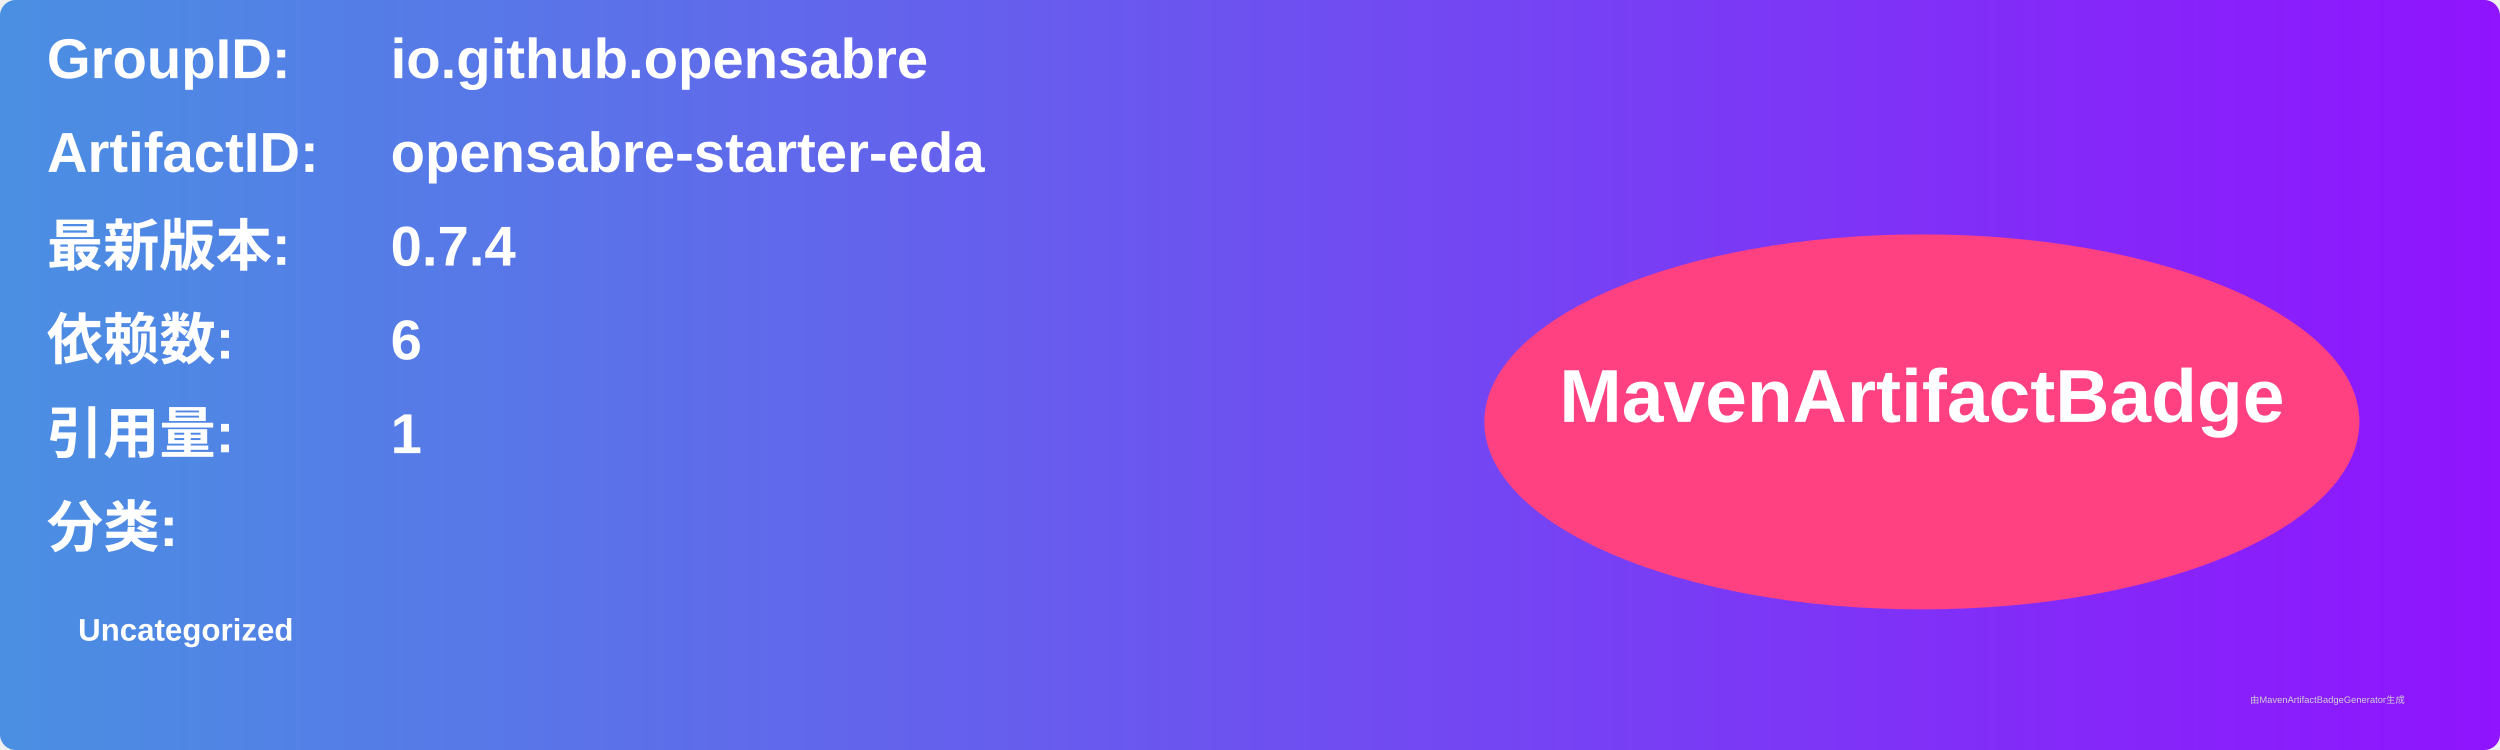
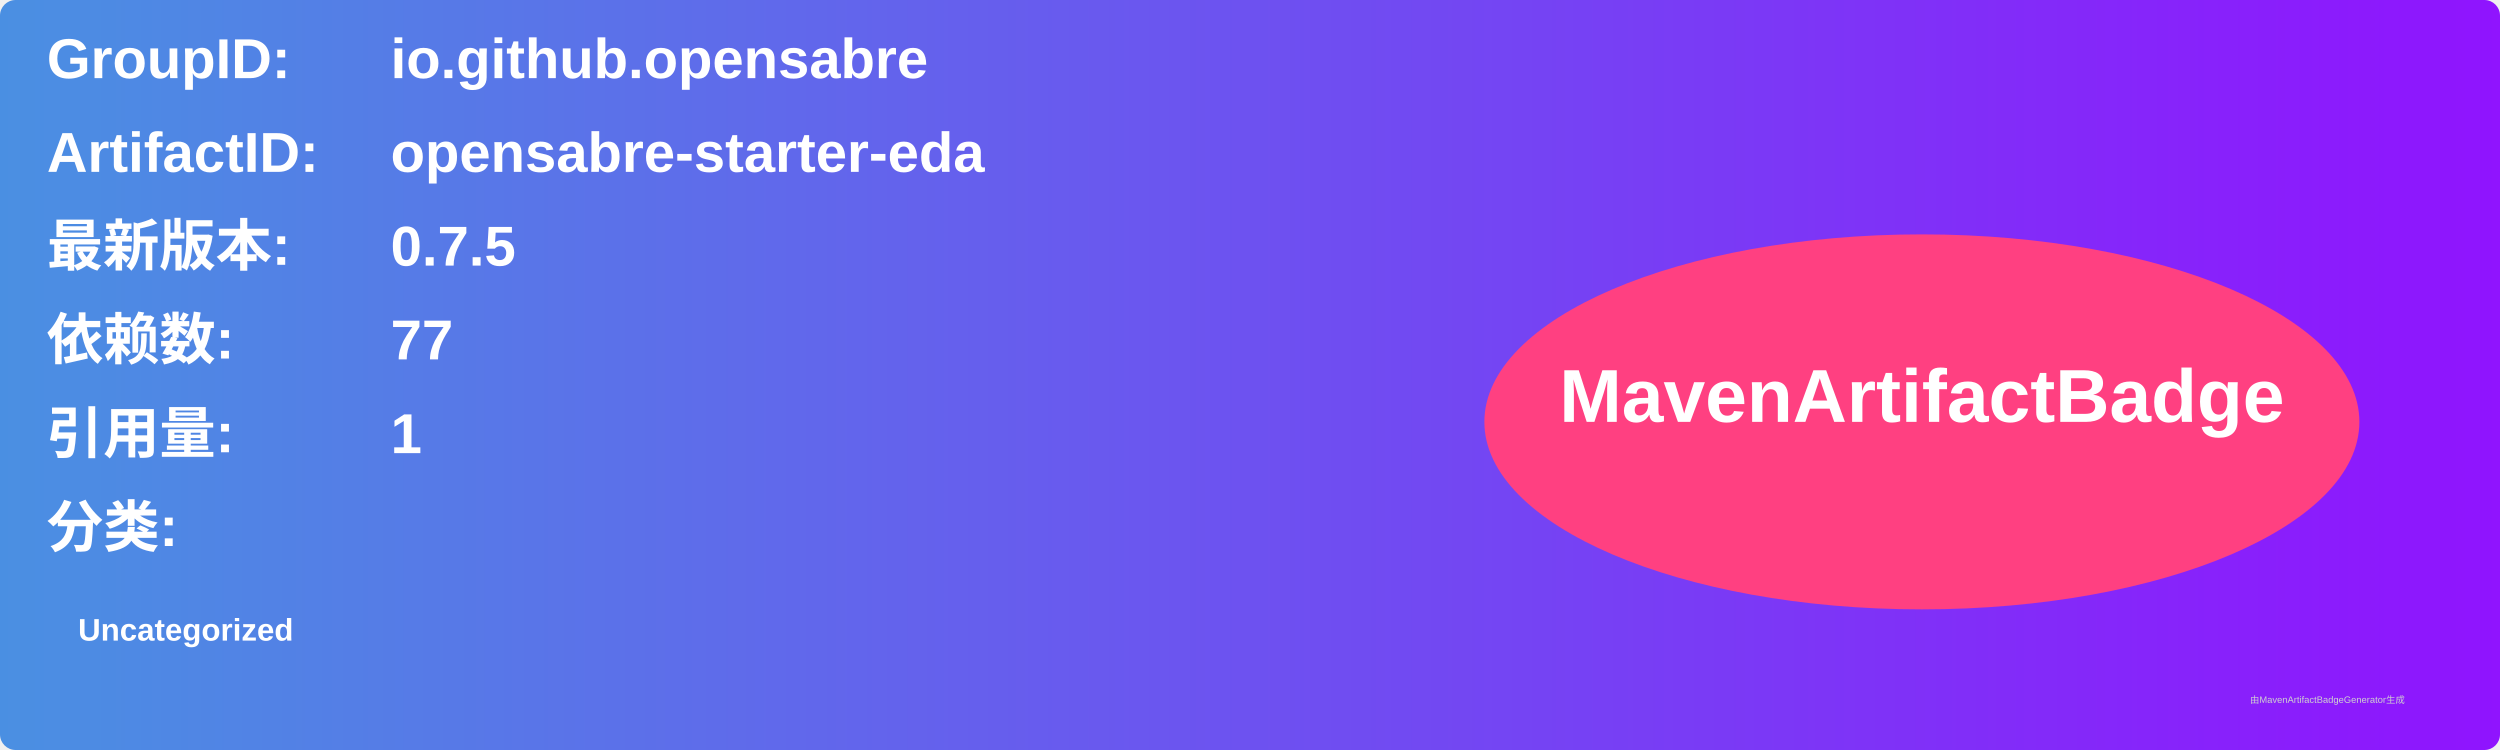
<svg xmlns="http://www.w3.org/2000/svg" width="800" height="240" viewBox="0 0 800 240">
  <linearGradient id="grad" x1="0%" y1="0%" x2="100%" y2="0%">
    <stop offset="0%" stop-color="#4a90e2" />
    <stop offset="100%" stop-color="#9013fe" />
  </linearGradient>
  <rect width="100%" height="100%" rx="5" ry="5" fill="url(#grad)" />
  <g transform="translate(15, 15)">
    <text x="0" y="10" font-family="Arial" font-size="18" fill="white" font-weight="bold" width="260">GroupID:</text>
    <text x="110" y="10" font-family="Arial" font-size="18" fill="white" font-weight="bold" width="460">io.github.opensabre</text>
    <text x="0" y="40" font-family="Arial" font-size="18" fill="white" font-weight="bold" width="260">ArtifactID:</text>
    <text x="110" y="40" font-family="Arial" font-size="18" fill="white" font-weight="bold" width="460">opensabre-starter-eda</text>
    <text x="0" y="70" font-family="Arial" font-size="18" fill="white" font-weight="bold">最新版本:</text>
    <text x="110" y="70" font-family="Arial" font-size="18" fill="white" font-weight="bold">
-       <tspan font-weight="bold">0.7.4</tspan>
+       <tspan font-weight="bold">0.7.5</tspan>
    </text>
    <text x="0" y="100" font-family="Arial" font-size="18" fill="white" font-weight="bold">依赖数: </text>
    <text x="110" y="100" font-family="Arial" font-size="18" fill="white">
-       <tspan font-weight="bold">6</tspan>
+       <tspan font-weight="bold">77</tspan>
    </text>
    <text x="0" y="130" font-family="Arial" font-size="18" fill="white" font-weight="bold">引用量: </text>
    <text x="110" y="130" font-family="Arial" font-size="18" fill="white">
      <tspan font-weight="bold">1</tspan>
    </text>
    <text x="0" y="160" font-family="Arial" font-size="18" fill="white" font-weight="bold">分类:</text>
    <text x="10" y="190" font-family="Arial" font-size="10" fill="white">
      <tspan font-weight="bold">Uncategorized</tspan>
    </text>
    <ellipse cx="600" cy="120" rx="140" ry="60" fill="#ff4081" />
    <text x="600" y="120" text-anchor="middle" font-family="Arial" font-size="24" fill="white" font-weight="bold">MavenArtifactBadge</text>
  </g>
  <text x="720" y="225" font-family="Arial" font-size="3" fill="#d0d0d0">由MavenArtifactBadgeGenerator生成</text>
</svg>
